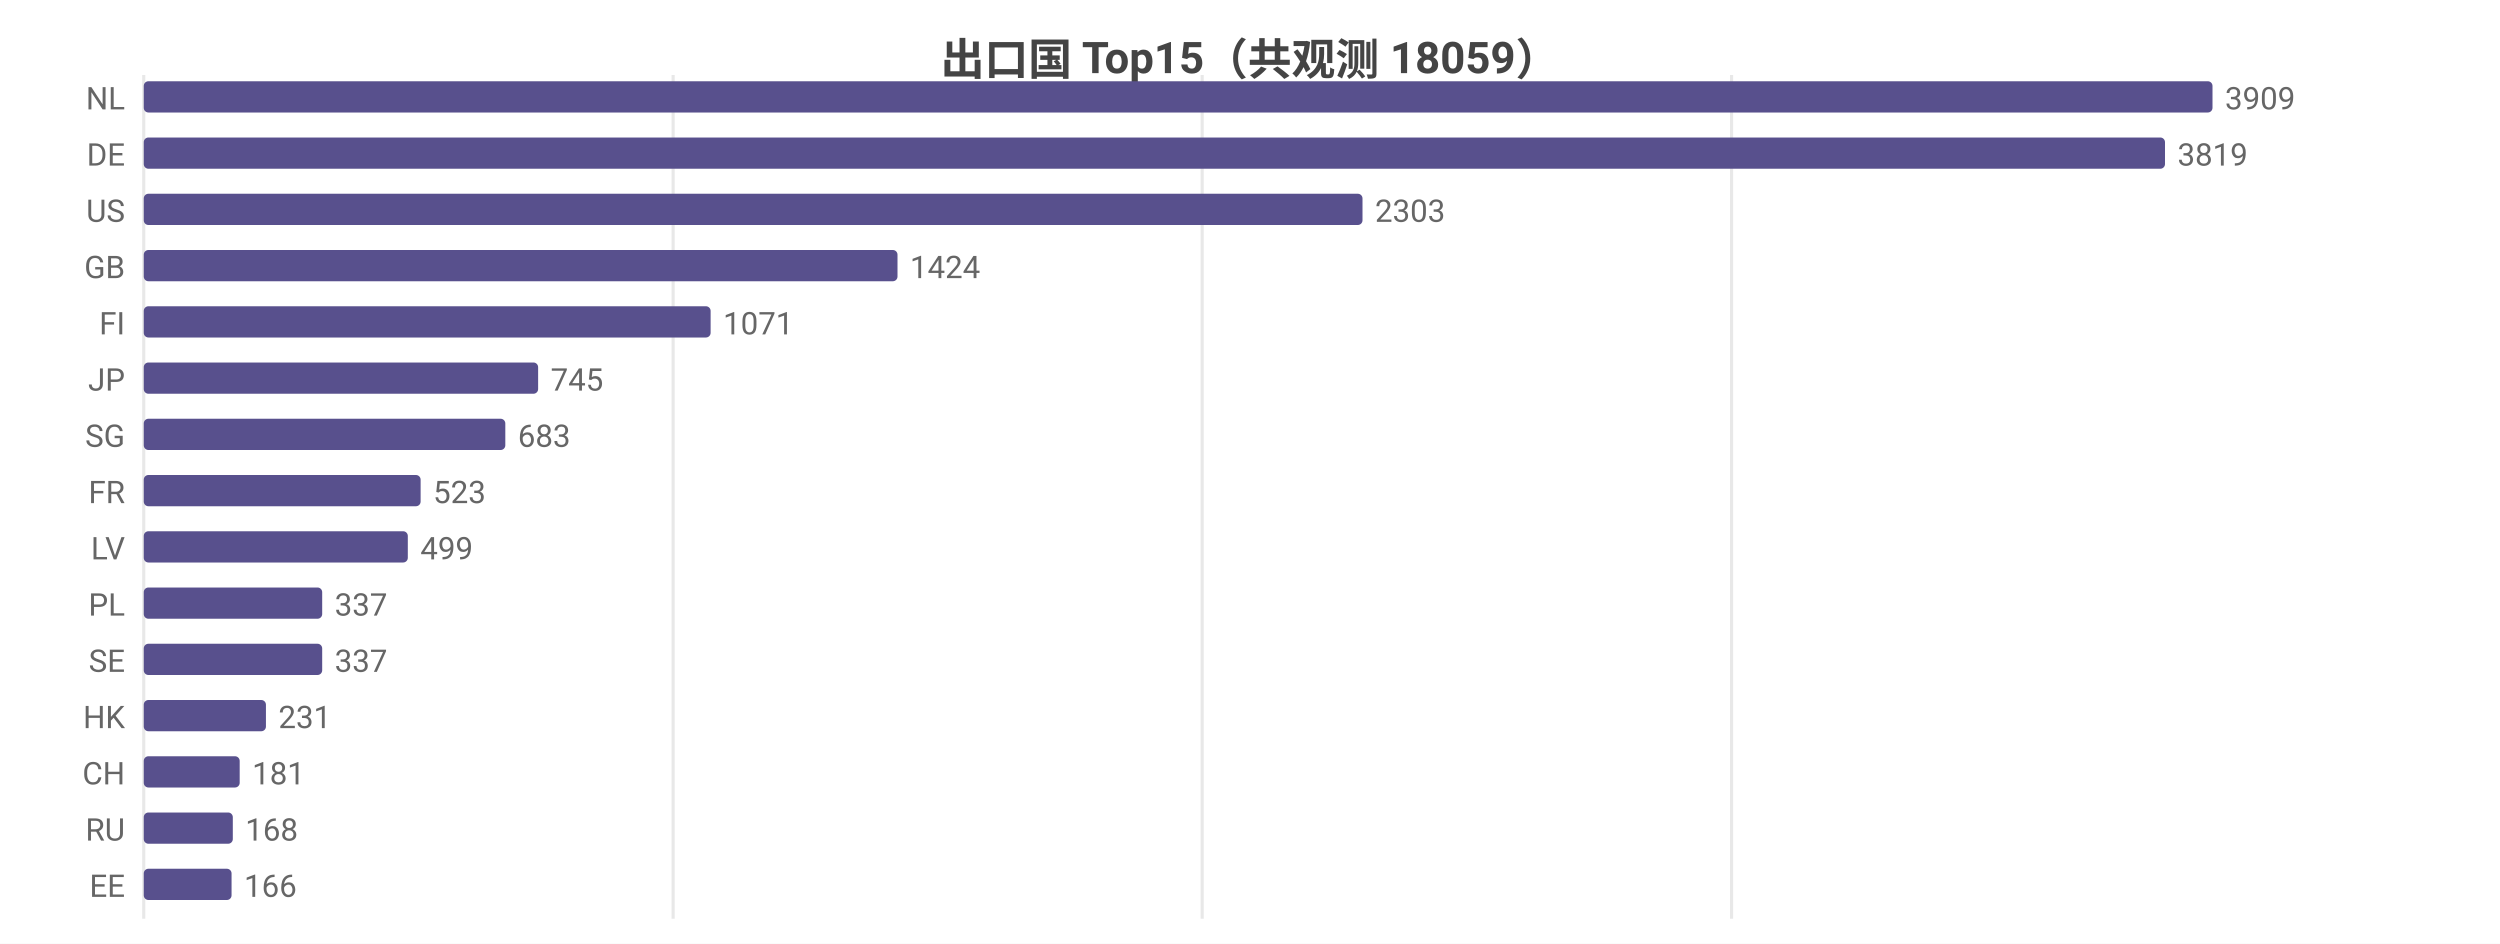
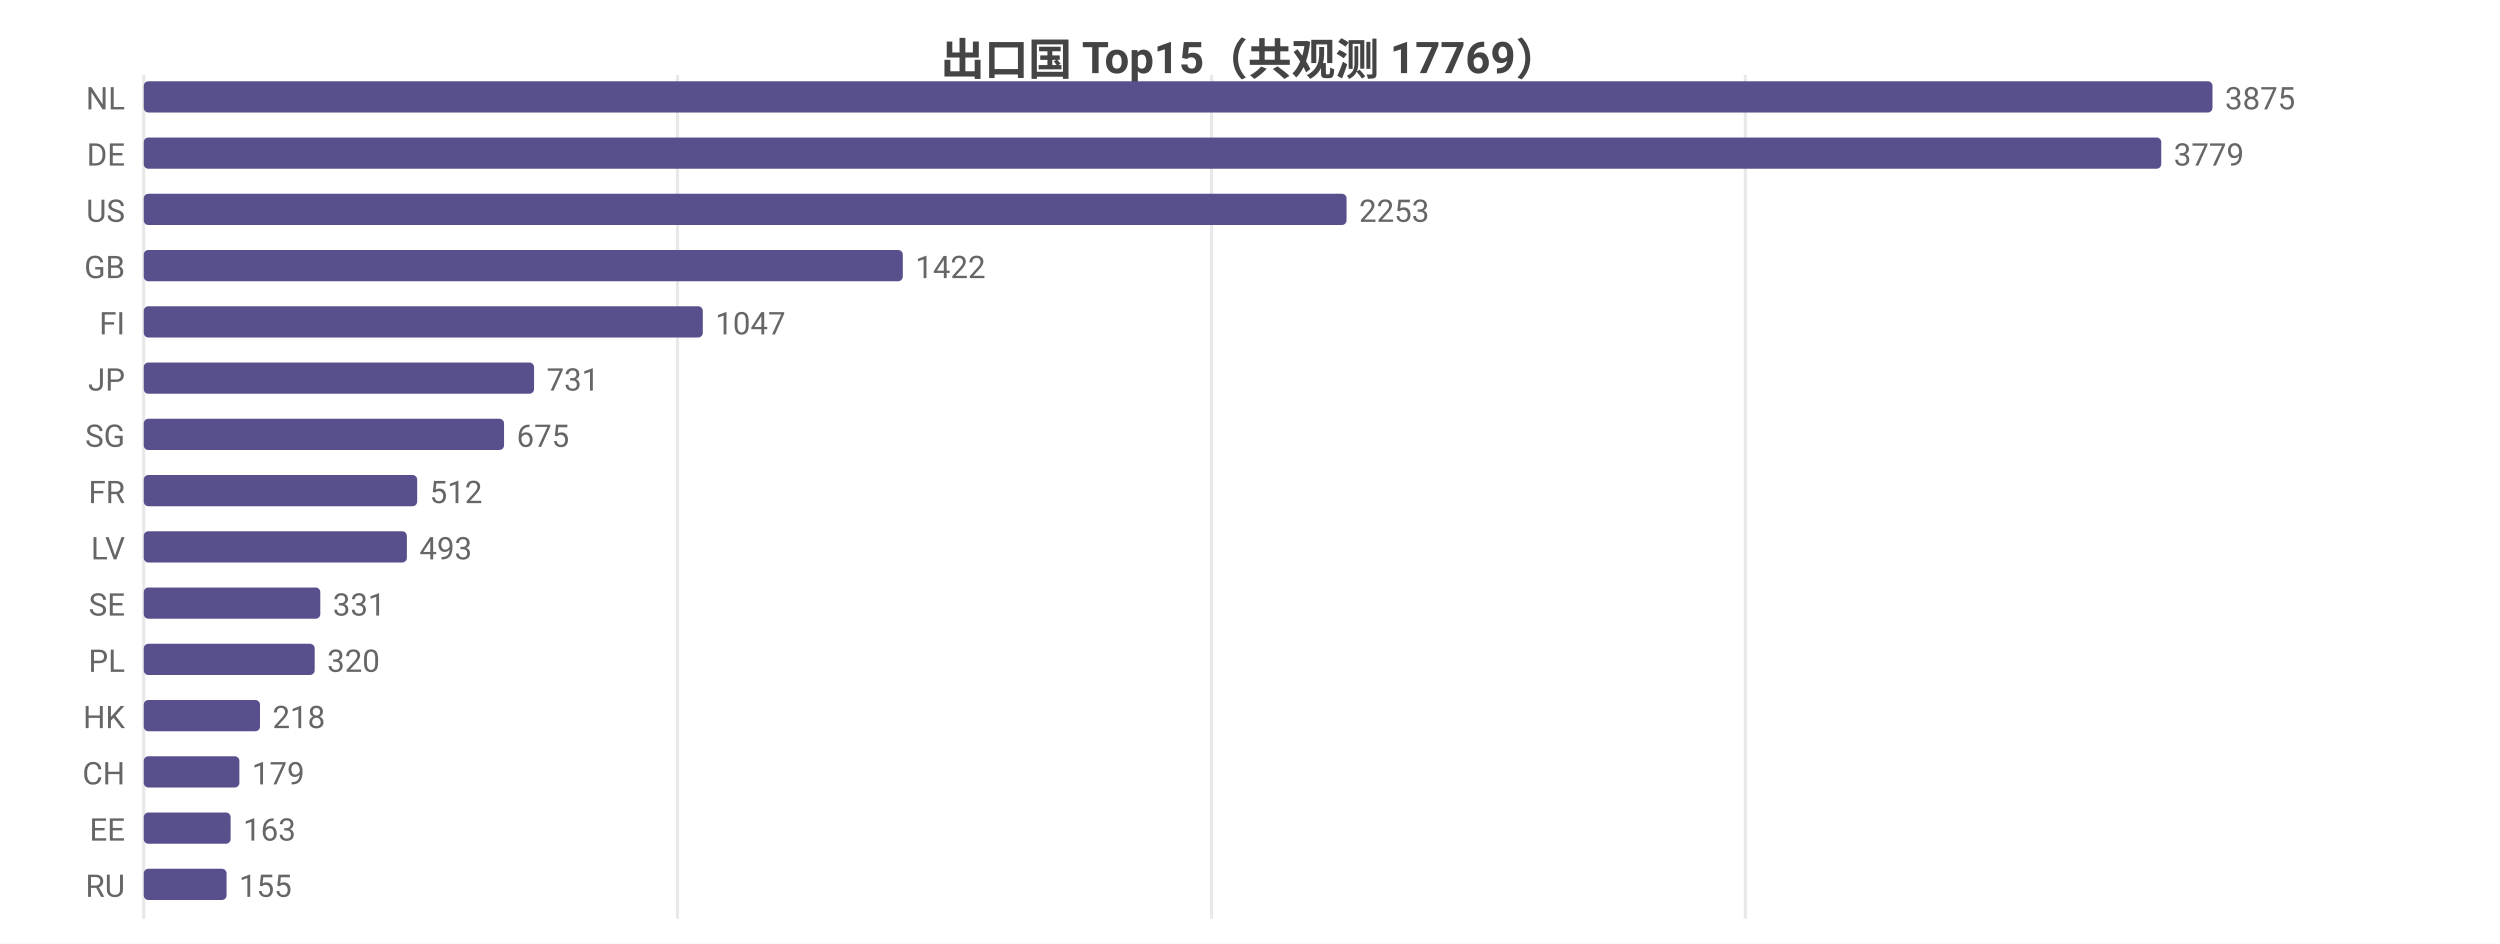
<svg xmlns="http://www.w3.org/2000/svg" width="800" height="302" viewBox="0 0 800 302">
  <rect width="800" height="302" fill="#ffffff" />
  <style>text{font-family:system-ui,-apple-system,'Segoe UI',Roboto,'PingFang SC','Microsoft YaHei','Noto Sans CJK SC',sans-serif}.g{stroke:#e8e8e8;stroke-width:1}.a{stroke:#999;stroke-width:1}.t{font-size:10px;fill:#666}.m{font-size:10px;text-anchor:middle;fill:#666}.e{font-size:10px;text-anchor:end;fill:#666}.l{font-size:11px;fill:#333}.tt{font-size:14px;font-weight:600;text-anchor:middle;fill:#444}.em{font-size:13px;text-anchor:middle;fill:#999}</style>
-   <text class="tt" x="400.0" y="24">出口国 Top15（共观测 18059）</text>
+   <text class="tt" x="400.0" y="24">出口国 Top15（共观测 17769）</text>
  <line class="g" x1="46" y1="24" x2="46" y2="294" />
-   <line class="g" x1="215.4" y1="24" x2="215.4" y2="294" />
-   <line class="g" x1="384.7" y1="24" x2="384.7" y2="294" />
-   <line class="g" x1="554.1" y1="24" x2="554.1" y2="294" />
+   <line class="g" x1="216.8" y1="24" x2="216.8" y2="294" />
+   <line class="g" x1="387.7" y1="24" x2="387.7" y2="294" />
+   <line class="g" x1="558.5" y1="24" x2="558.5" y2="294" />
  <text class="e" x="40" y="35">NL</text>
  <rect x="46" y="26" width="662" height="10" fill="#58508d" rx="1.5" />
-   <text class="t" x="712" y="35">3909</text>
+   <text class="t" x="712" y="35">3875</text>
  <text class="e" x="40" y="53">DE</text>
-   <rect x="46" y="44" width="646.8" height="10" fill="#58508d" rx="1.5" />
-   <text class="t" x="696.8" y="53">3819</text>
+   <rect x="46" y="44" width="645.6" height="10" fill="#58508d" rx="1.5" />
+   <text class="t" x="695.6" y="53">3779</text>
  <text class="e" x="40" y="71">US</text>
-   <rect x="46" y="62" width="390.0" height="10" fill="#58508d" rx="1.5" />
-   <text class="t" x="440.0" y="71">2303</text>
+   <rect x="46" y="62" width="384.9" height="10" fill="#58508d" rx="1.5" />
+   <text class="t" x="434.9" y="71">2253</text>
  <text class="e" x="40" y="89">GB</text>
-   <rect x="46" y="80" width="241.2" height="10" fill="#58508d" rx="1.5" />
-   <text class="t" x="291.2" y="89">1424</text>
+   <rect x="46" y="80" width="242.9" height="10" fill="#58508d" rx="1.5" />
+   <text class="t" x="292.9" y="89">1422</text>
  <text class="e" x="40" y="107">FI</text>
-   <rect x="46" y="98" width="181.4" height="10" fill="#58508d" rx="1.5" />
-   <text class="t" x="231.4" y="107">1071</text>
+   <rect x="46" y="98" width="178.9" height="10" fill="#58508d" rx="1.5" />
+   <text class="t" x="228.9" y="107">1047</text>
  <text class="e" x="40" y="125">JP</text>
-   <rect x="46" y="116" width="126.2" height="10" fill="#58508d" rx="1.5" />
-   <text class="t" x="176.2" y="125">745</text>
+   <rect x="46" y="116" width="124.9" height="10" fill="#58508d" rx="1.5" />
+   <text class="t" x="174.9" y="125">731</text>
  <text class="e" x="40" y="143">SG</text>
-   <rect x="46" y="134" width="115.7" height="10" fill="#58508d" rx="1.5" />
-   <text class="t" x="165.7" y="143">683</text>
+   <rect x="46" y="134" width="115.3" height="10" fill="#58508d" rx="1.5" />
+   <text class="t" x="165.3" y="143">675</text>
  <text class="e" x="40" y="161">FR</text>
-   <rect x="46" y="152" width="88.6" height="10" fill="#58508d" rx="1.5" />
-   <text class="t" x="138.6" y="161">523</text>
+   <rect x="46" y="152" width="87.5" height="10" fill="#58508d" rx="1.5" />
+   <text class="t" x="137.5" y="161">512</text>
  <text class="e" x="40" y="179">LV</text>
-   <rect x="46" y="170" width="84.5" height="10" fill="#58508d" rx="1.5" />
-   <text class="t" x="134.5" y="179">499</text>
-   <text class="e" x="40" y="197">PL</text>
-   <rect x="46" y="188" width="57.1" height="10" fill="#58508d" rx="1.5" />
-   <text class="t" x="107.1" y="197">337</text>
-   <text class="e" x="40" y="215">SE</text>
-   <rect x="46" y="206" width="57.1" height="10" fill="#58508d" rx="1.5" />
-   <text class="t" x="107.1" y="215">337</text>
+   <rect x="46" y="170" width="84.2" height="10" fill="#58508d" rx="1.5" />
+   <text class="t" x="134.2" y="179">493</text>
+   <text class="e" x="40" y="197">SE</text>
+   <rect x="46" y="188" width="56.5" height="10" fill="#58508d" rx="1.5" />
+   <text class="t" x="106.5" y="197">331</text>
+   <text class="e" x="40" y="215">PL</text>
+   <rect x="46" y="206" width="54.7" height="10" fill="#58508d" rx="1.5" />
+   <text class="t" x="104.7" y="215">320</text>
  <text class="e" x="40" y="233">HK</text>
-   <rect x="46" y="224" width="39.1" height="10" fill="#58508d" rx="1.5" />
-   <text class="t" x="89.1" y="233">231</text>
+   <rect x="46" y="224" width="37.2" height="10" fill="#58508d" rx="1.5" />
+   <text class="t" x="87.2" y="233">218</text>
  <text class="e" x="40" y="251">CH</text>
-   <rect x="46" y="242" width="30.7" height="10" fill="#58508d" rx="1.5" />
-   <text class="t" x="80.7" y="251">181</text>
-   <text class="e" x="40" y="269">RU</text>
-   <rect x="46" y="260" width="28.5" height="10" fill="#58508d" rx="1.5" />
-   <text class="t" x="78.5" y="269">168</text>
-   <text class="e" x="40" y="287">EE</text>
-   <rect x="46" y="278" width="28.1" height="10" fill="#58508d" rx="1.5" />
-   <text class="t" x="78.1" y="287">166</text>
+   <rect x="46" y="242" width="30.6" height="10" fill="#58508d" rx="1.5" />
+   <text class="t" x="80.6" y="251">179</text>
+   <text class="e" x="40" y="269">EE</text>
+   <rect x="46" y="260" width="27.8" height="10" fill="#58508d" rx="1.5" />
+   <text class="t" x="77.8" y="269">163</text>
+   <text class="e" x="40" y="287">RU</text>
+   <rect x="46" y="278" width="26.5" height="10" fill="#58508d" rx="1.5" />
+   <text class="t" x="76.5" y="287">155</text>
</svg>
